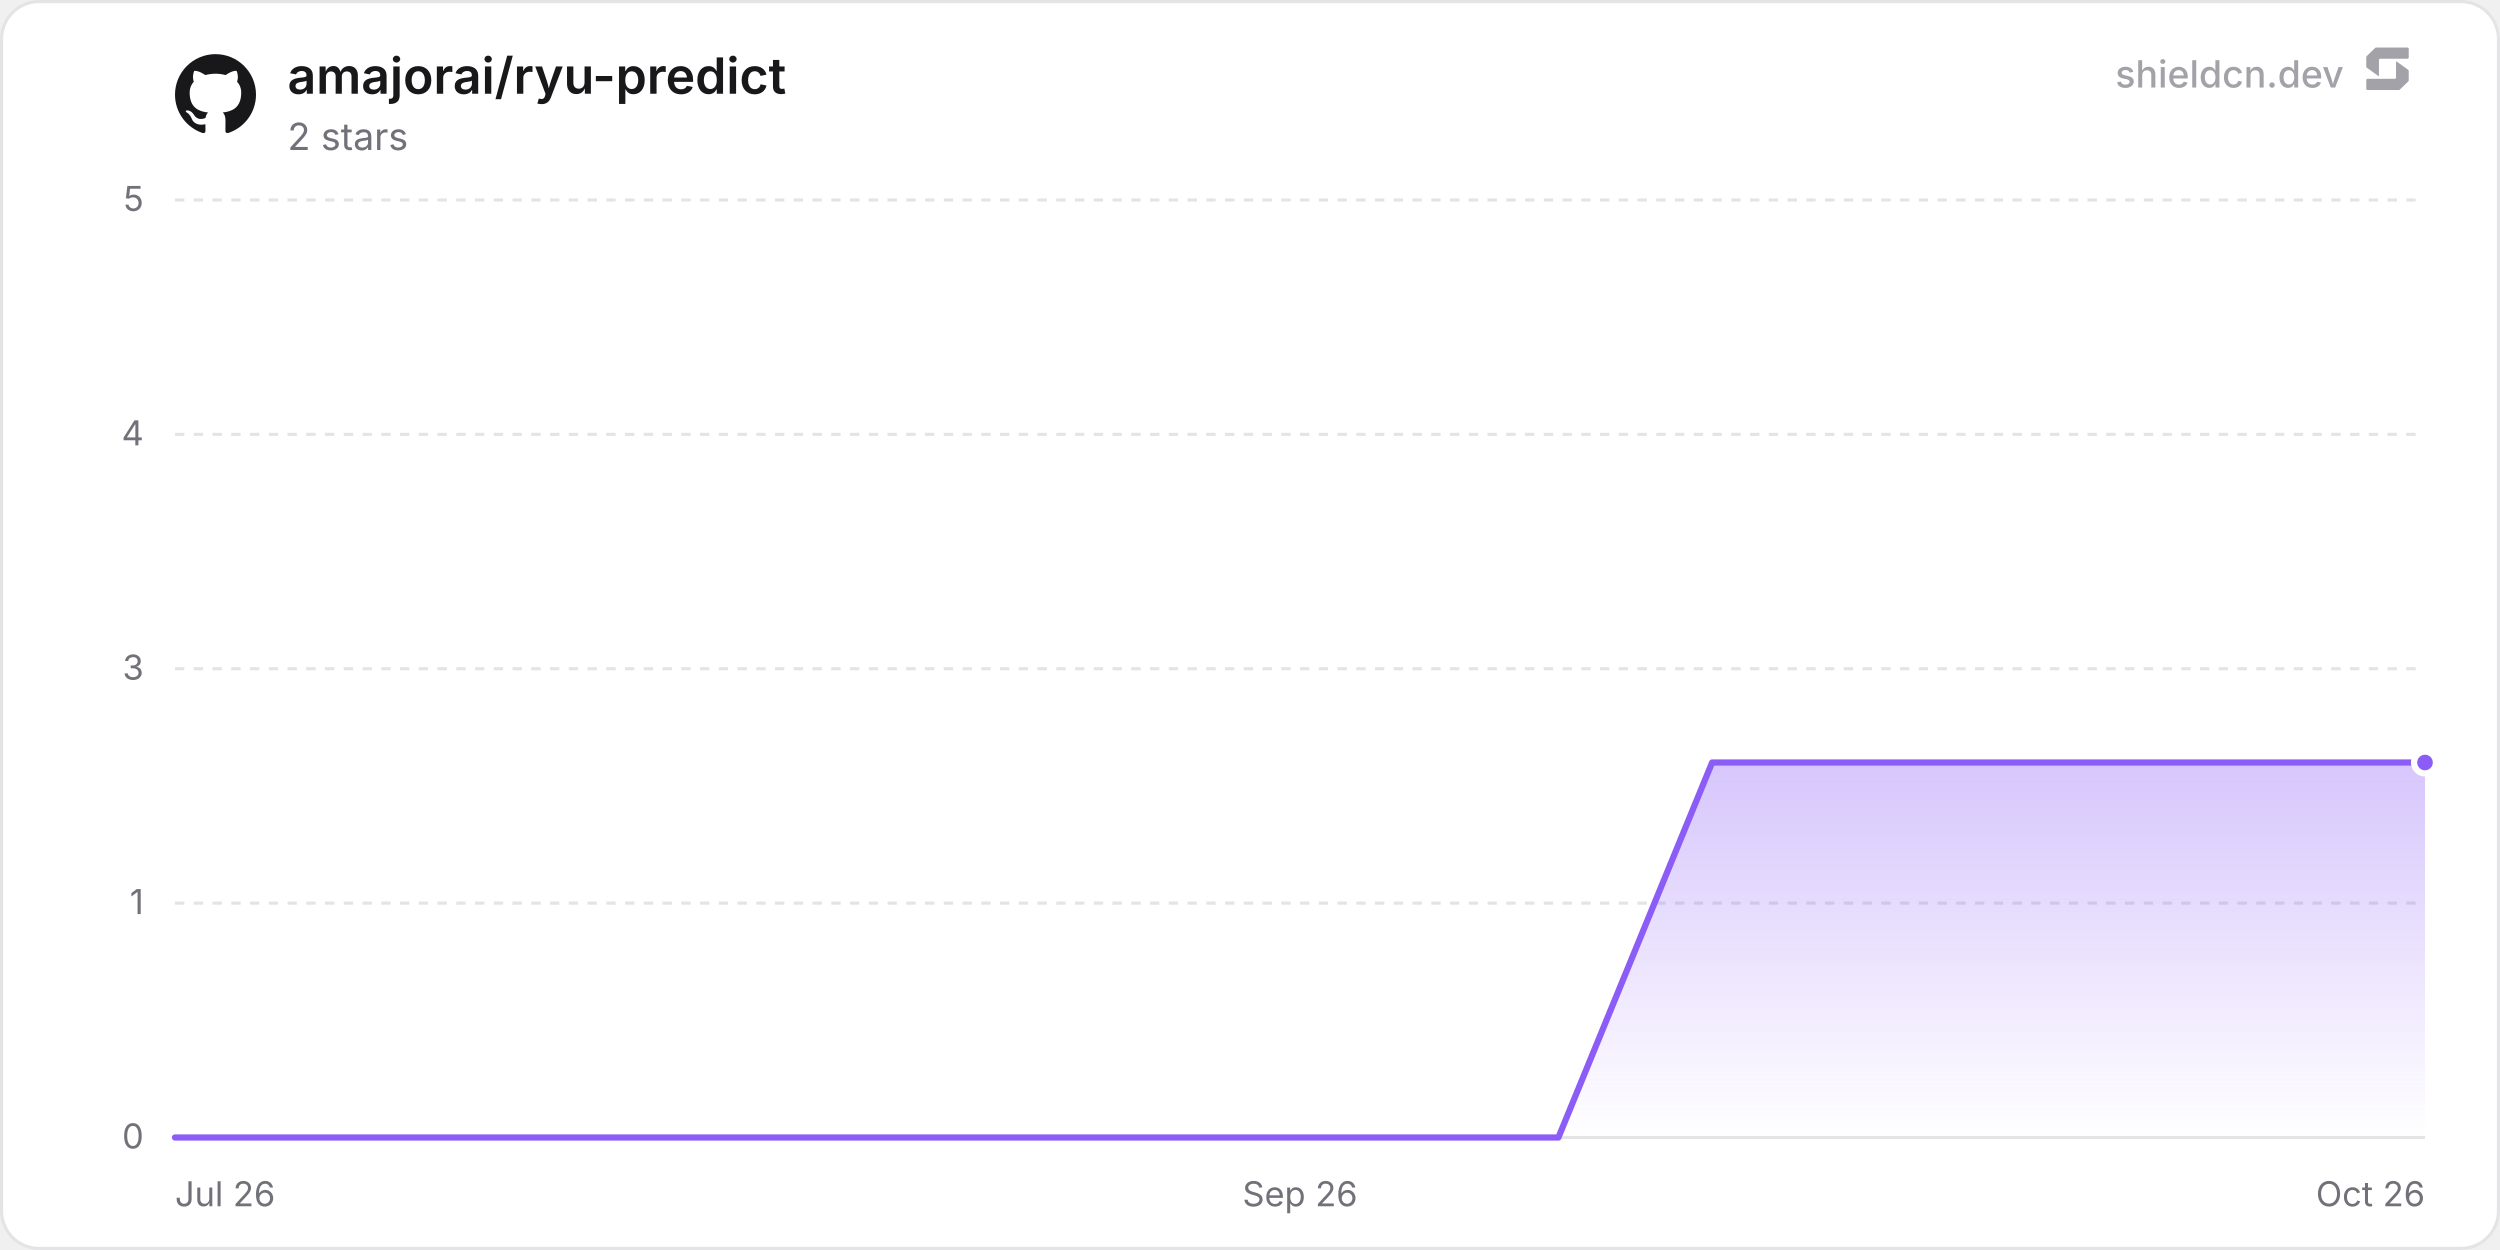
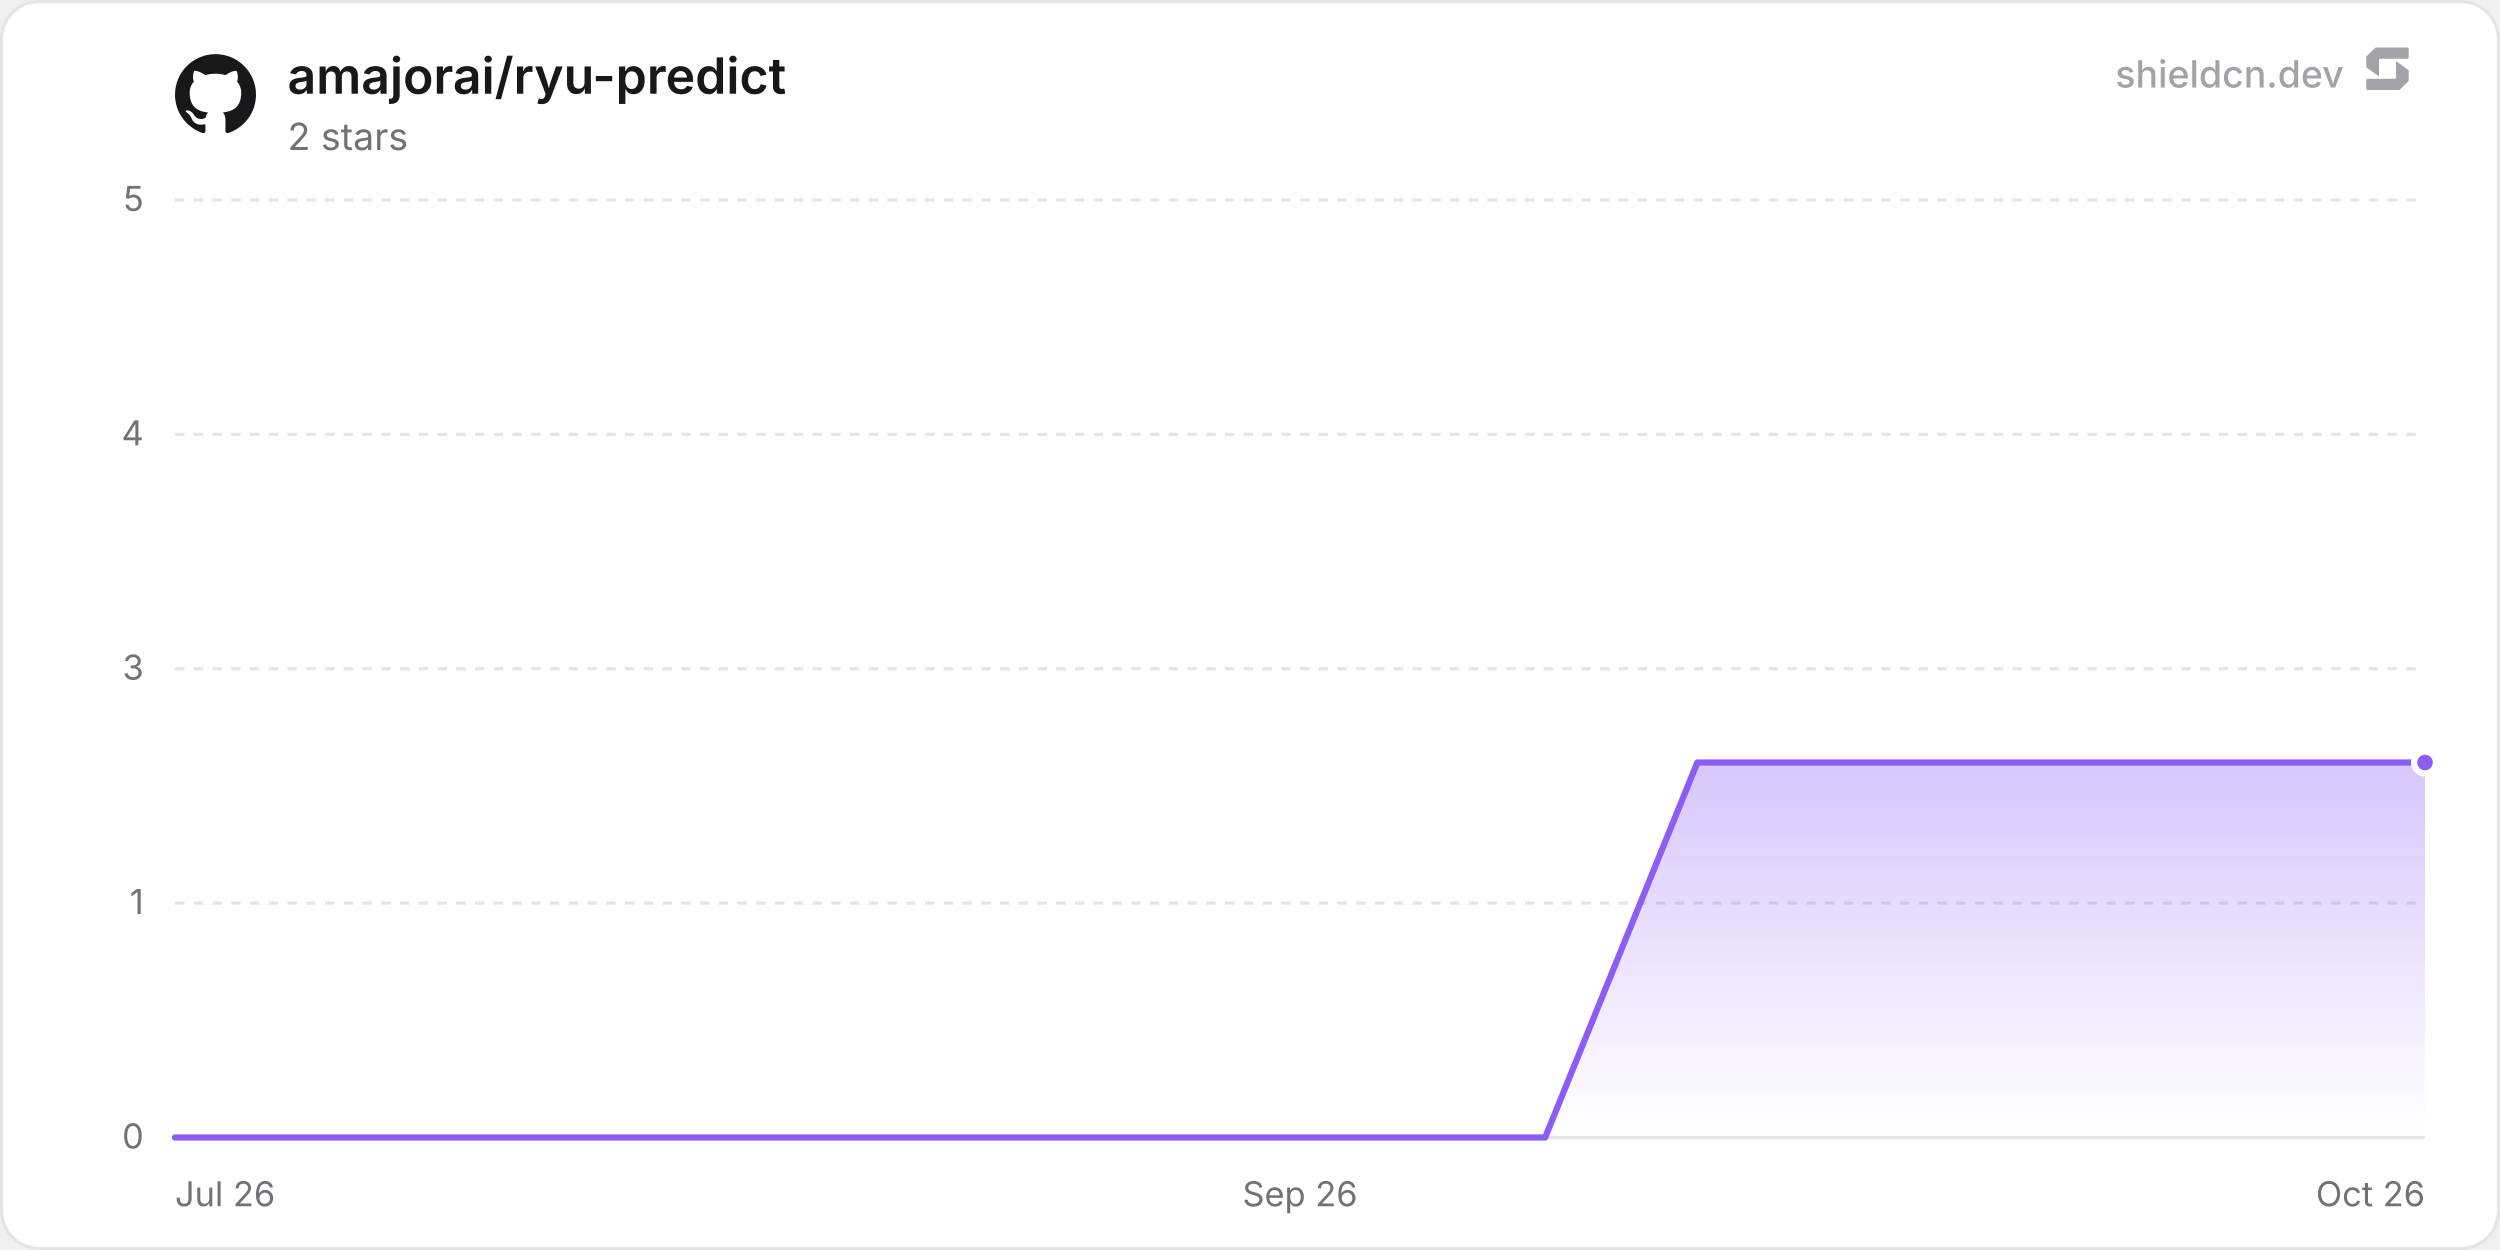
<svg xmlns="http://www.w3.org/2000/svg" width="800" height="400" viewBox="0 0 800 400" role="img" aria-label="amajorai/ryu-predict">
  <defs>
    <linearGradient id="chartFill0" x1="0" y1="0" x2="0" y2="1">
      <stop offset="0%" stop-color="rgba(139, 92, 246, 0.35)" />
      <stop offset="100%" stop-color="rgba(139, 92, 246, 0)" />
    </linearGradient>
  </defs>
  <rect x="0.5" y="0.5" width="799" height="399" rx="12" fill="#ffffff" stroke="#e4e4e7" stroke-width="1" />
  <line x1="56" y1="364" x2="776" y2="364" stroke="#e4e4e7" stroke-width="1" />
  <text x="46" y="367.5" text-anchor="end" font-size="11" fill="#71717a" font-family="'Inter', ui-sans-serif, system-ui, -apple-system, BlinkMacSystemFont, 'Segoe UI', Roboto, Helvetica, Arial, sans-serif">0</text>
  <line x1="56" y1="289" x2="776" y2="289" stroke="#e4e4e7" stroke-width="1" stroke-dasharray="3 3" />
  <text x="46" y="292.5" text-anchor="end" font-size="11" fill="#71717a" font-family="'Inter', ui-sans-serif, system-ui, -apple-system, BlinkMacSystemFont, 'Segoe UI', Roboto, Helvetica, Arial, sans-serif">1</text>
  <line x1="56" y1="214" x2="776" y2="214" stroke="#e4e4e7" stroke-width="1" stroke-dasharray="3 3" />
  <text x="46" y="217.5" text-anchor="end" font-size="11" fill="#71717a" font-family="'Inter', ui-sans-serif, system-ui, -apple-system, BlinkMacSystemFont, 'Segoe UI', Roboto, Helvetica, Arial, sans-serif">3</text>
  <line x1="56" y1="139" x2="776" y2="139" stroke="#e4e4e7" stroke-width="1" stroke-dasharray="3 3" />
  <text x="46" y="142.5" text-anchor="end" font-size="11" fill="#71717a" font-family="'Inter', ui-sans-serif, system-ui, -apple-system, BlinkMacSystemFont, 'Segoe UI', Roboto, Helvetica, Arial, sans-serif">4</text>
  <line x1="56" y1="64" x2="776" y2="64" stroke="#e4e4e7" stroke-width="1" stroke-dasharray="3 3" />
  <text x="46" y="67.5" text-anchor="end" font-size="11" fill="#71717a" font-family="'Inter', ui-sans-serif, system-ui, -apple-system, BlinkMacSystemFont, 'Segoe UI', Roboto, Helvetica, Arial, sans-serif">5</text>
  <text x="56" y="386" text-anchor="start" font-size="11" fill="#71717a" font-family="'Inter', ui-sans-serif, system-ui, -apple-system, BlinkMacSystemFont, 'Segoe UI', Roboto, Helvetica, Arial, sans-serif">Jul 26</text>
  <text x="416" y="386" text-anchor="middle" font-size="11" fill="#71717a" font-family="'Inter', ui-sans-serif, system-ui, -apple-system, BlinkMacSystemFont, 'Segoe UI', Roboto, Helvetica, Arial, sans-serif">Sep 26</text>
  <text x="776" y="386" text-anchor="end" font-size="11" fill="#71717a" font-family="'Inter', ui-sans-serif, system-ui, -apple-system, BlinkMacSystemFont, 'Segoe UI', Roboto, Helvetica, Arial, sans-serif">Oct 26</text>
-   <path d="M56 364 L105.19 364 L154.38 364 L203.56 364 L252.75 364 L301.94 364 L351.13 364 L400.31 364 L449.5 364 L498.69 364 L547.88 244 L597.06 244 L646.25 244 L695.44 244 L744.63 244 L776 244 L776 364 L56 364 Z" fill="url(#chartFill0)" />
-   <path d="M56 364 L105.19 364 L154.38 364 L203.56 364 L252.75 364 L301.94 364 L351.13 364 L400.31 364 L449.5 364 L498.69 364 L547.88 244 L597.06 244 L646.25 244 L695.44 244 L744.63 244 L776 244" fill="none" stroke="#8b5cf6" stroke-width="2" stroke-linejoin="round" stroke-linecap="round" />
+   <path d="M56 364 L104.72 364 L153.43 364 L202.15 364 L250.86 364 L299.58 364 L348.29 364 L397.01 364 L445.72 364 L494.44 364 L543.15 244 L591.87 244 L640.58 244 L689.3 244 L738.01 244 L776 244 L776 364 L56 364 Z" fill="url(#chartFill0)" />
+   <path d="M56 364 L104.72 364 L153.43 364 L202.15 364 L250.86 364 L299.58 364 L348.29 364 L397.01 364 L445.72 364 L494.44 364 L543.15 244 L591.87 244 L640.58 244 L689.3 244 L738.01 244 L776 244" fill="none" stroke="#8b5cf6" stroke-width="2" stroke-linejoin="round" stroke-linecap="round" />
  <circle cx="776" cy="244" r="3.5" fill="#8b5cf6" stroke="#ffffff" stroke-width="2" />
  <g transform="translate(56, 17) scale(1.08)" fill="#18181b">
    <path d="M12 .297c-6.63 0-12 5.373-12 12 0 5.303 3.438 9.8 8.205 11.385.6.113.82-.258.82-.577 0-.285-.01-1.04-.015-2.04-3.338.724-4.042-1.61-4.042-1.61C4.422 18.07 3.633 17.7 3.633 17.7c-1.087-.744.084-.729.084-.729 1.205.084 1.838 1.236 1.838 1.236 1.07 1.835 2.809 1.305 3.495.998.108-.776.417-1.305.76-1.605-2.665-.3-5.466-1.332-5.466-5.93 0-1.31.465-2.38 1.235-3.22-.135-.303-.54-1.523.105-3.176 0 0 1.005-.322 3.3 1.23.96-.267 1.98-.399 3-.405 1.02.006 2.04.138 3 .405 2.28-1.552 3.285-1.23 3.285-1.23.645 1.653.24 2.873.12 3.176.765.84 1.23 1.91 1.23 3.22 0 4.61-2.805 5.625-5.475 5.92.42.36.81 1.096.81 2.22 0 1.606-.015 2.896-.015 3.286 0 .315.21.69.825.57C20.565 22.092 24 17.592 24 12.297c0-6.627-5.373-12-12-12" />
  </g>
  <text x="92" y="30" font-size="16" font-weight="600" fill="#18181b" font-family="'Inter', ui-sans-serif, system-ui, -apple-system, BlinkMacSystemFont, 'Segoe UI', Roboto, Helvetica, Arial, sans-serif">amajorai/ryu-predict</text>
  <text x="92" y="48" font-size="12" fill="#71717a" font-family="'Inter', ui-sans-serif, system-ui, -apple-system, BlinkMacSystemFont, 'Segoe UI', Roboto, Helvetica, Arial, sans-serif">2 stars</text>
  <g fill-opacity="0.65">
    <text x="750" y="28" text-anchor="end" font-size="12" font-weight="500" fill="#71717a" font-family="'Inter', ui-sans-serif, system-ui, -apple-system, BlinkMacSystemFont, 'Segoe UI', Roboto, Helvetica, Arial, sans-serif">shieldcn.dev</text>
    <g transform="translate(756, 14) scale(0.01)" fill="#71717a">
      <path d="M1088.4,565.1c-6.5-4.7-15.5,0-15.5,7.9v510.2c0,21.3-18.1,38.6-40.4,38.6H160.9c-22.3,0-40.4,17.3-40.4,38.6v280.8c0,21.3,18.1,38.6,40.4,38.6h1004.5c10.8,0,21.2-4.2,28.8-11.6l273.4-266.3c7.4-7.2,11.6-16.9,11.6-27v-308.7c0-12.1-5.9-23.5-16.1-30.8l-374.7-270.3Z" />
      <path d="M511.2,1035.9c6.5,4.7,15.5,0,15.5-7.9v-510.2c0-21.3,18.1-38.6,40.4-38.6h871.7c22.3,0,40.4-17.3,40.4-38.6V159.7c0-21.3-18.1-38.6-40.4-38.6H434.3c-10.8,0-21.2,4.2-28.8,11.6L132,399c-7.4,7.2-11.6,16.9-11.6,27v308.7c0,12.1,5.9,23.5,16.1,30.8l374.7,270.3Z" />
    </g>
  </g>
</svg>
